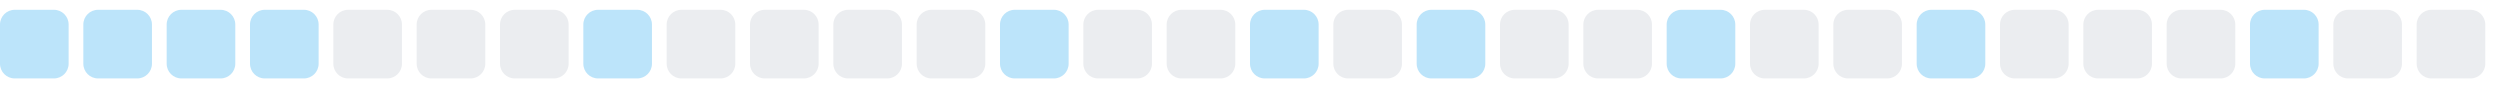
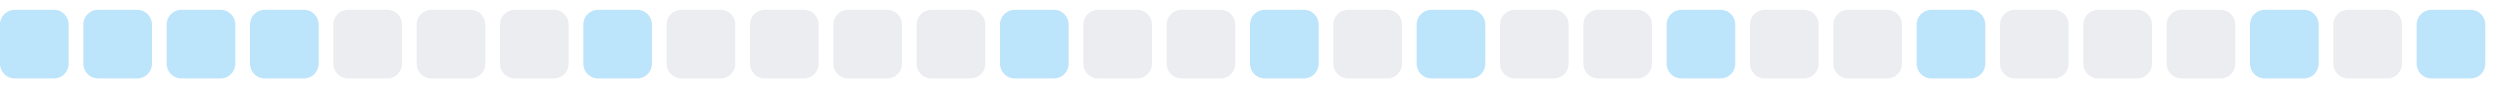
<svg xmlns="http://www.w3.org/2000/svg" width="255" height="9">
  <style>
        .level0 { fill: #ebedf0; }
        .level1 { fill: #bce4fa; }
        .level2 { fill: #75c7f7; }
        .level3 { fill: #30a9f2; }
        .level4 { fill: #008ee6; }
        @media (prefers-color-scheme: dark) {
          .level0 { fill: #161b22; }
          .level1 { fill: #0b3b5c; }
          .level2 { fill: #0a6299; }
          .level3 { fill: #008ee6; }
          .level4 { fill: #5bc4ff; }
        }
      </style>
  <rect x="0.0" y="1" width="7" height="7" rx="1.5" ry="1.5" class="level1" />
  <rect x="8.5" y="1" width="7" height="7" rx="1.5" ry="1.5" class="level1" />
  <rect x="17.0" y="1" width="7" height="7" rx="1.5" ry="1.5" class="level1" />
  <rect x="25.5" y="1" width="7" height="7" rx="1.5" ry="1.5" class="level1" />
  <rect x="34.0" y="1" width="7" height="7" rx="1.5" ry="1.5" class="level0" />
  <rect x="42.5" y="1" width="7" height="7" rx="1.5" ry="1.5" class="level0" />
  <rect x="51.0" y="1" width="7" height="7" rx="1.5" ry="1.5" class="level0" />
  <rect x="59.5" y="1" width="7" height="7" rx="1.5" ry="1.5" class="level1" />
  <rect x="68.0" y="1" width="7" height="7" rx="1.5" ry="1.5" class="level0" />
  <rect x="76.5" y="1" width="7" height="7" rx="1.5" ry="1.5" class="level0" />
  <rect x="85.0" y="1" width="7" height="7" rx="1.5" ry="1.5" class="level0" />
  <rect x="93.5" y="1" width="7" height="7" rx="1.5" ry="1.5" class="level0" />
  <rect x="102.0" y="1" width="7" height="7" rx="1.5" ry="1.5" class="level1" />
  <rect x="110.5" y="1" width="7" height="7" rx="1.5" ry="1.5" class="level0" />
  <rect x="119.0" y="1" width="7" height="7" rx="1.5" ry="1.5" class="level0" />
  <rect x="127.5" y="1" width="7" height="7" rx="1.5" ry="1.5" class="level1" />
  <rect x="136.0" y="1" width="7" height="7" rx="1.5" ry="1.5" class="level0" />
  <rect x="144.5" y="1" width="7" height="7" rx="1.5" ry="1.5" class="level1" />
  <rect x="153.0" y="1" width="7" height="7" rx="1.5" ry="1.5" class="level0" />
  <rect x="161.5" y="1" width="7" height="7" rx="1.5" ry="1.5" class="level0" />
  <rect x="170.0" y="1" width="7" height="7" rx="1.5" ry="1.5" class="level1" />
  <rect x="178.5" y="1" width="7" height="7" rx="1.5" ry="1.5" class="level0" />
  <rect x="187.0" y="1" width="7" height="7" rx="1.5" ry="1.5" class="level0" />
  <rect x="195.5" y="1" width="7" height="7" rx="1.5" ry="1.5" class="level1" />
  <rect x="204.0" y="1" width="7" height="7" rx="1.5" ry="1.5" class="level0" />
  <rect x="212.5" y="1" width="7" height="7" rx="1.5" ry="1.5" class="level0" />
  <rect x="221.0" y="1" width="7" height="7" rx="1.5" ry="1.5" class="level0" />
  <rect x="229.5" y="1" width="7" height="7" rx="1.5" ry="1.5" class="level1" />
  <rect x="238.0" y="1" width="7" height="7" rx="1.5" ry="1.5" class="level0" />
-   <rect x="246.5" y="1" width="7" height="7" rx="1.5" ry="1.5" class="level0" />
+   <rect x="246.5" y="1" width="7" height="7" rx="1.5" ry="1.5" class="level1" />
</svg>
